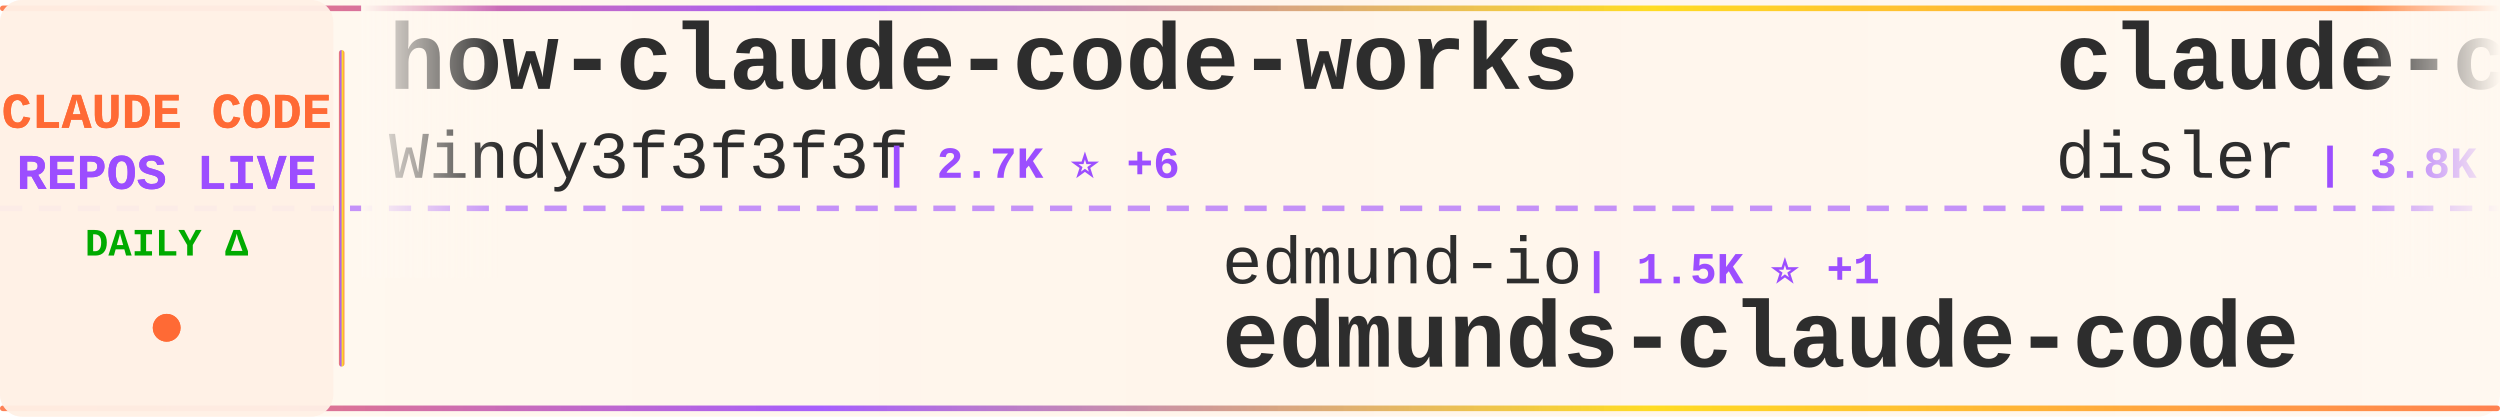
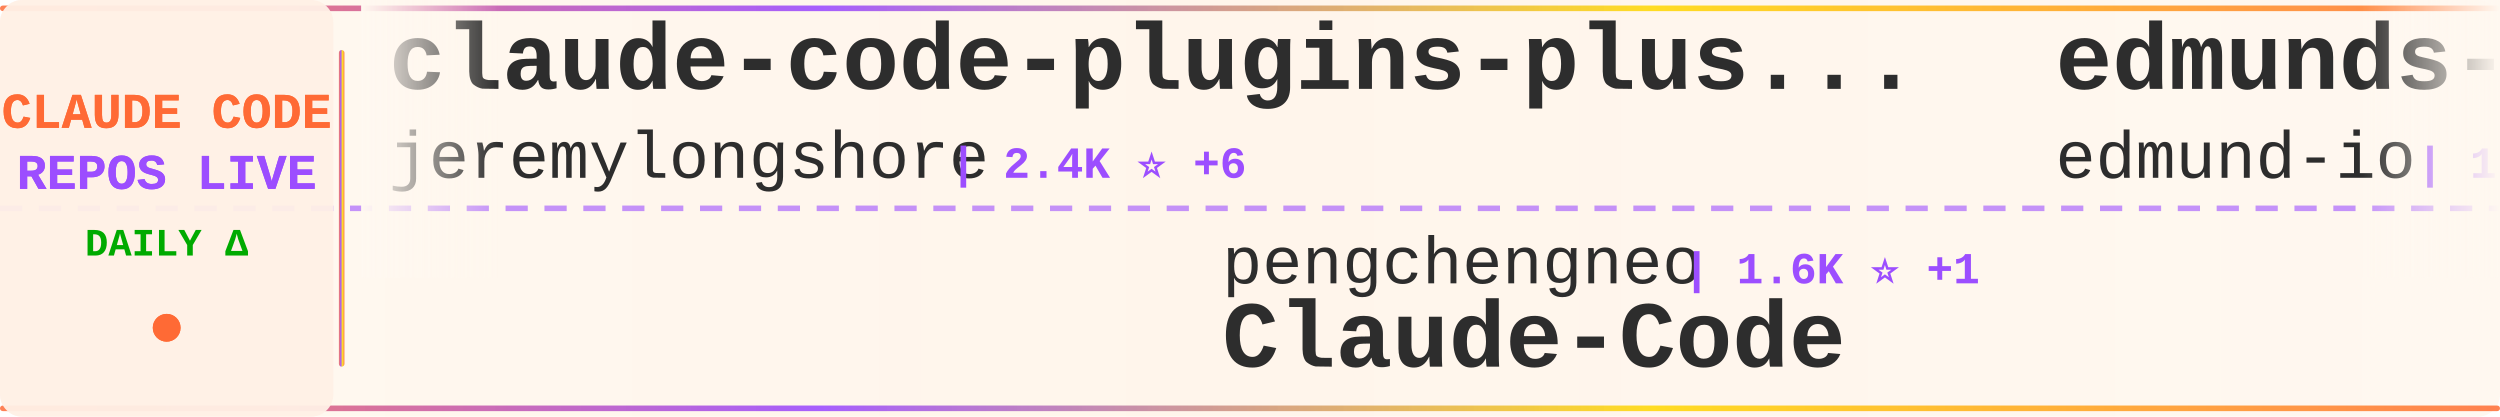
<svg xmlns="http://www.w3.org/2000/svg" width="900" height="150">
  <defs>
    <linearGradient id="tickerBg" x1="0%" y1="0%" x2="100%" y2="0%">
      <stop offset="0%" style="stop-color:#fff8f0;stop-opacity:0.98" />
      <stop offset="50%" style="stop-color:#fff5eb;stop-opacity:1" />
      <stop offset="100%" style="stop-color:#fff8f0;stop-opacity:0.98" />
    </linearGradient>
    <linearGradient id="borderGrad" x1="0%" y1="0%" x2="100%" y2="0%">
      <stop offset="0%" style="stop-color:#FF6B35;stop-opacity:0.85">
        <animate attributeName="stop-opacity" values="0.85;1;0.85" dur="2s" repeatCount="indefinite" />
      </stop>
      <stop offset="33%" style="stop-color:#9C4EFF;stop-opacity:0.9">
        <animate attributeName="stop-opacity" values="0.9;1;0.9" dur="2.2s" repeatCount="indefinite" />
      </stop>
      <stop offset="66%" style="stop-color:#FFD700;stop-opacity:0.85">
        <animate attributeName="stop-opacity" values="0.85;1;0.85" dur="1.8s" repeatCount="indefinite" />
      </stop>
      <stop offset="100%" style="stop-color:#FF6B35;stop-opacity:0.85">
        <animate attributeName="stop-opacity" values="0.85;1;0.85" dur="2s" repeatCount="indefinite" />
      </stop>
    </linearGradient>
    <filter id="textGlow">
      <feGaussianBlur stdDeviation="0.15" result="coloredBlur" />
      <feMerge>
        <feMergeNode in="coloredBlur" />
        <feMergeNode in="SourceGraphic" />
      </feMerge>
    </filter>
    <filter id="metricGlow">
      <feGaussianBlur stdDeviation="0.2" result="coloredBlur" />
      <feMerge>
        <feMergeNode in="coloredBlur" />
        <feMergeNode in="SourceGraphic" />
      </feMerge>
    </filter>
    <linearGradient id="leftFade" x1="0%" y1="0%" x2="100%" y2="0%">
      <stop offset="0%" style="stop-color:#fff8f0;stop-opacity:1" />
      <stop offset="100%" style="stop-color:#fff8f0;stop-opacity:0" />
    </linearGradient>
    <linearGradient id="rightFade" x1="0%" y1="0%" x2="100%" y2="0%">
      <stop offset="0%" style="stop-color:#fff8f0;stop-opacity:0" />
      <stop offset="100%" style="stop-color:#fff8f0;stop-opacity:1" />
    </linearGradient>
  </defs>
  <rect width="900" height="150" fill="url(#tickerBg)" rx="8" />
  <rect x="0" y="2" width="900" height="2" fill="url(#borderGrad)" rx="1" />
  <rect x="0" y="146" width="900" height="2" fill="url(#borderGrad)" rx="1" />
  <line x1="0" y1="75" x2="900" y2="75" stroke="#9C4EFF" stroke-width="2" stroke-dasharray="8 6" opacity="0.6" />
  <rect x="0" y="0" width="120" height="150" fill="#fff0e6" opacity="0.95" rx="8" />
  <text x="60" y="46" font-family="'Courier New', monospace" font-size="18" font-weight="bold" fill="#FF6B35" text-anchor="middle" filter="url(#textGlow)">
    CLAUDE CODE
  </text>
  <text x="60" y="68" font-family="'Courier New', monospace" font-size="18" font-weight="bold" fill="#9C4EFF" text-anchor="middle" filter="url(#textGlow)">
    REPOS LIVE
  </text>
  <text x="60" y="92" font-family="'Courier New', monospace" font-size="14" font-weight="bold" fill="#00aa00" text-anchor="middle">
    DAILY Δ
  </text>
  <circle cx="60" cy="118" r="5" fill="#FF6B35" filter="url(#metricGlow)">
    <animate attributeName="r" values="4;6;4" dur="1.5s" repeatCount="indefinite" />
    <animate attributeName="opacity" values="0.6;1;0.6" dur="1.5s" repeatCount="indefinite" />
  </circle>
  <rect x="122" y="18" width="2" height="114" fill="url(#borderGrad)" rx="1" />
  <clipPath id="tickerClip">
    <rect x="130" y="0" width="770" height="150" />
  </clipPath>
  <g clip-path="url(#tickerClip)">
    <g id="tickerItems">
      <animateTransform attributeName="transform" attributeType="XML" type="translate" from="0 0" to="-3000 0" dur="54s" repeatCount="indefinite" />
      <g transform="translate(0, 0)">
-         <text x="140" y="32" font-family="'Courier New', monospace" font-size="34" font-weight="bold" fill="#2d2d2d">how-claude-code-works</text>
-         <text x="140" y="64" font-family="'Courier New', monospace" font-size="24" font-weight="normal" fill="#2d2d2d" opacity="1.0">Windy3f3f3f3f</text>
-         <text x="318" y="64" font-family="'Courier New', monospace" font-size="16" font-weight="bold" fill="#9C4EFF"> | 2.7K ⭐ +6</text>
+         <text x="140" y="32" font-family="'Courier New', monospace" font-size="34" font-weight="bold" fill="#2d2d2d">claude-code-plugins-plus...</text>
+         <text x="140" y="64" font-family="'Courier New', monospace" font-size="24" font-weight="normal" fill="#2d2d2d" opacity="1.0">jeremylongshore</text>
+         <text x="342" y="64" font-family="'Courier New', monospace" font-size="16" font-weight="bold" fill="#9C4EFF"> | 2.4K ⭐ +6</text>
      </g>
      <g transform="translate(300, 0)">
-         <text x="140" y="102" font-family="'Courier New', monospace" font-size="24" font-weight="normal" fill="#2d2d2d" opacity="1.0">edmund-io</text>
-         <text x="270" y="102" font-family="'Courier New', monospace" font-size="16" font-weight="bold" fill="#9C4EFF"> | 1.5K ⭐ +1</text>
-         <text x="140" y="132" font-family="'Courier New', monospace" font-size="34" font-weight="bold" fill="#2d2d2d">edmunds-claude-code</text>
+         <text x="140" y="102" font-family="'Courier New', monospace" font-size="24" font-weight="normal" fill="#2d2d2d" opacity="1.0">pengchengneo</text>
+         <text x="306" y="102" font-family="'Courier New', monospace" font-size="16" font-weight="bold" fill="#9C4EFF"> | 1.6K ⭐ +1</text>
+         <text x="140" y="132" font-family="'Courier New', monospace" font-size="34" font-weight="bold" fill="#2d2d2d">Claude-Code</text>
      </g>
      <g transform="translate(600, 0)">
-         <text x="140" y="32" font-family="'Courier New', monospace" font-size="34" font-weight="bold" fill="#2d2d2d">claude-code-hooks-master...</text>
-         <text x="140" y="64" font-family="'Courier New', monospace" font-size="24" font-weight="normal" fill="#2d2d2d" opacity="1.0">disler</text>
-         <text x="234" y="64" font-family="'Courier New', monospace" font-size="16" font-weight="bold" fill="#9C4EFF"> | 3.8K ⭐ +5</text>
+         <text x="140" y="32" font-family="'Courier New', monospace" font-size="34" font-weight="bold" fill="#2d2d2d">edmunds-claude-code</text>
+         <text x="140" y="64" font-family="'Courier New', monospace" font-size="24" font-weight="normal" fill="#2d2d2d" opacity="1.0">edmund-io</text>
+         <text x="270" y="64" font-family="'Courier New', monospace" font-size="16" font-weight="bold" fill="#9C4EFF"> | 1.5K ⭐</text>
      </g>
      <g transform="translate(900, 0)">
-         <text x="140" y="102" font-family="'Courier New', monospace" font-size="24" font-weight="normal" fill="#2d2d2d" opacity="1.0">Hyper66666</text>
-         <text x="282" y="102" font-family="'Courier New', monospace" font-size="16" font-weight="bold" fill="#9C4EFF"> | 216 ⭐</text>
-         <text x="140" y="132" font-family="'Courier New', monospace" font-size="34" font-weight="bold" fill="#2d2d2d">claude-code-sourcemap</text>
+         <text x="140" y="102" font-family="'Courier New', monospace" font-size="24" font-weight="normal" fill="#2d2d2d" opacity="1.0">https-deeplearning-ai</text>
+         <text x="414" y="102" font-family="'Courier New', monospace" font-size="16" font-weight="bold" fill="#9C4EFF"> | 534 ⭐</text>
+         <text x="140" y="132" font-family="'Courier New', monospace" font-size="34" font-weight="bold" fill="#2d2d2d">sc-claude-code-files</text>
      </g>
      <g transform="translate(1200, 0)">
-         <text x="140" y="32" font-family="'Courier New', monospace" font-size="34" font-weight="bold" fill="#2d2d2d">claude-coder</text>
-         <text x="140" y="64" font-family="'Courier New', monospace" font-size="24" font-weight="normal" fill="#2d2d2d" opacity="1.0">kodu-ai</text>
-         <text x="246" y="64" font-family="'Courier New', monospace" font-size="16" font-weight="bold" fill="#9C4EFF"> | 5.3K ⭐</text>
+         <text x="140" y="32" font-family="'Courier New', monospace" font-size="34" font-weight="bold" fill="#2d2d2d">claude-code-guide</text>
+         <text x="140" y="64" font-family="'Courier New', monospace" font-size="24" font-weight="normal" fill="#2d2d2d" opacity="1.0">Cranot</text>
+         <text x="234" y="64" font-family="'Courier New', monospace" font-size="16" font-weight="bold" fill="#9C4EFF"> | 2.8K ⭐ +7</text>
      </g>
      <g transform="translate(1500, 0)">
-         <text x="140" y="102" font-family="'Courier New', monospace" font-size="24" font-weight="normal" fill="#2d2d2d" opacity="1.0">rohitg00</text>
-         <text x="258" y="102" font-family="'Courier New', monospace" font-size="16" font-weight="bold" fill="#9C4EFF"> | 2.2K ⭐ +4</text>
-         <text x="140" y="132" font-family="'Courier New', monospace" font-size="34" font-weight="bold" fill="#2d2d2d">awesome-claude-code-tool...</text>
+         <text x="140" y="102" font-family="'Courier New', monospace" font-size="24" font-weight="normal" fill="#2d2d2d" opacity="1.0">carlvellotti</text>
+         <text x="306" y="102" font-family="'Courier New', monospace" font-size="16" font-weight="bold" fill="#9C4EFF"> | 2.1K ⭐ +4</text>
+         <text x="140" y="132" font-family="'Courier New', monospace" font-size="34" font-weight="bold" fill="#2d2d2d">claude-code-pm-course</text>
      </g>
      <g transform="translate(1800, 0)">
-         <text x="140" y="32" font-family="'Courier New', monospace" font-size="34" font-weight="bold" fill="#2d2d2d">claude-code-webui</text>
-         <text x="140" y="64" font-family="'Courier New', monospace" font-size="24" font-weight="normal" fill="#2d2d2d" opacity="1.0">sugyan</text>
-         <text x="234" y="64" font-family="'Courier New', monospace" font-size="16" font-weight="bold" fill="#9C4EFF"> | 1.1K ⭐</text>
+         <text x="140" y="32" font-family="'Courier New', monospace" font-size="34" font-weight="bold" fill="#2d2d2d">claude-code-local</text>
+         <text x="140" y="64" font-family="'Courier New', monospace" font-size="24" font-weight="normal" fill="#2d2d2d" opacity="1.0">nicedreamzapp</text>
+         <text x="318" y="64" font-family="'Courier New', monospace" font-size="16" font-weight="bold" fill="#9C4EFF"> | 2.9K ⭐ +6</text>
      </g>
      <g transform="translate(2100, 0)">
-         <text x="140" y="102" font-family="'Courier New', monospace" font-size="24" font-weight="normal" fill="#2d2d2d" opacity="1.0">carlvellotti</text>
-         <text x="306" y="102" font-family="'Courier New', monospace" font-size="16" font-weight="bold" fill="#9C4EFF"> | 2.1K ⭐ +3</text>
-         <text x="140" y="132" font-family="'Courier New', monospace" font-size="34" font-weight="bold" fill="#2d2d2d">claude-code-pm-course</text>
+         <text x="140" y="102" font-family="'Courier New', monospace" font-size="24" font-weight="normal" fill="#2d2d2d" opacity="1.0">luyao618</text>
+         <text x="258" y="102" font-family="'Courier New', monospace" font-size="16" font-weight="bold" fill="#9C4EFF"> | 1.6K ⭐</text>
+         <text x="140" y="132" font-family="'Courier New', monospace" font-size="34" font-weight="bold" fill="#2d2d2d">Claude-Code-Source-Study</text>
      </g>
      <g transform="translate(2400, 0)">
-         <text x="140" y="32" font-family="'Courier New', monospace" font-size="34" font-weight="bold" fill="#2d2d2d">claude_codex_bridge</text>
-         <text x="140" y="64" font-family="'Courier New', monospace" font-size="24" font-weight="normal" fill="#2d2d2d" opacity="1.0">SeemSeam</text>
-         <text x="258" y="64" font-family="'Courier New', monospace" font-size="16" font-weight="bold" fill="#9C4EFF"> | 3.1K ⭐ +7</text>
+         <text x="140" y="32" font-family="'Courier New', monospace" font-size="34" font-weight="bold" fill="#2d2d2d">claude-code-cli</text>
+         <text x="140" y="64" font-family="'Courier New', monospace" font-size="24" font-weight="normal" fill="#2d2d2d" opacity="1.0">huangserva</text>
+         <text x="282" y="64" font-family="'Courier New', monospace" font-size="16" font-weight="bold" fill="#9C4EFF"> | 612 ⭐ +1</text>
      </g>
      <g transform="translate(2700, 0)">
-         <text x="140" y="102" font-family="'Courier New', monospace" font-size="24" font-weight="normal" fill="#2d2d2d" opacity="1.0">ChinaSiro</text>
-         <text x="270" y="102" font-family="'Courier New', monospace" font-size="16" font-weight="bold" fill="#9C4EFF"> | 9.5K ⭐ +3</text>
-         <text x="140" y="132" font-family="'Courier New', monospace" font-size="34" font-weight="bold" fill="#2d2d2d">claude-code-sourcemap</text>
+         <text x="140" y="102" font-family="'Courier New', monospace" font-size="24" font-weight="normal" fill="#2d2d2d" opacity="1.0">digitalsamba</text>
+         <text x="306" y="102" font-family="'Courier New', monospace" font-size="16" font-weight="bold" fill="#9C4EFF"> | 1.6K ⭐ +9</text>
+         <text x="140" y="132" font-family="'Courier New', monospace" font-size="34" font-weight="bold" fill="#2d2d2d">claude-code-video-toolki...</text>
      </g>
      <g transform="translate(3000, 0)">
-         <text x="140" y="32" font-family="'Courier New', monospace" font-size="34" font-weight="bold" fill="#2d2d2d">how-claude-code-works</text>
-         <text x="140" y="64" font-family="'Courier New', monospace" font-size="24" font-weight="normal" fill="#2d2d2d" opacity="1.0">Windy3f3f3f3f</text>
-         <text x="318" y="64" font-family="'Courier New', monospace" font-size="16" font-weight="bold" fill="#9C4EFF"> | 2.7K ⭐ +6</text>
+         <text x="140" y="32" font-family="'Courier New', monospace" font-size="34" font-weight="bold" fill="#2d2d2d">claude-code-plugins-plus...</text>
+         <text x="140" y="64" font-family="'Courier New', monospace" font-size="24" font-weight="normal" fill="#2d2d2d" opacity="1.0">jeremylongshore</text>
+         <text x="342" y="64" font-family="'Courier New', monospace" font-size="16" font-weight="bold" fill="#9C4EFF"> | 2.4K ⭐ +6</text>
      </g>
      <g transform="translate(3300, 0)">
-         <text x="140" y="102" font-family="'Courier New', monospace" font-size="24" font-weight="normal" fill="#2d2d2d" opacity="1.0">edmund-io</text>
-         <text x="270" y="102" font-family="'Courier New', monospace" font-size="16" font-weight="bold" fill="#9C4EFF"> | 1.5K ⭐ +1</text>
-         <text x="140" y="132" font-family="'Courier New', monospace" font-size="34" font-weight="bold" fill="#2d2d2d">edmunds-claude-code</text>
+         <text x="140" y="102" font-family="'Courier New', monospace" font-size="24" font-weight="normal" fill="#2d2d2d" opacity="1.0">pengchengneo</text>
+         <text x="306" y="102" font-family="'Courier New', monospace" font-size="16" font-weight="bold" fill="#9C4EFF"> | 1.6K ⭐ +1</text>
+         <text x="140" y="132" font-family="'Courier New', monospace" font-size="34" font-weight="bold" fill="#2d2d2d">Claude-Code</text>
      </g>
      <g transform="translate(3600, 0)">
-         <text x="140" y="32" font-family="'Courier New', monospace" font-size="34" font-weight="bold" fill="#2d2d2d">claude-code-hooks-master...</text>
-         <text x="140" y="64" font-family="'Courier New', monospace" font-size="24" font-weight="normal" fill="#2d2d2d" opacity="1.0">disler</text>
-         <text x="234" y="64" font-family="'Courier New', monospace" font-size="16" font-weight="bold" fill="#9C4EFF"> | 3.8K ⭐ +5</text>
+         <text x="140" y="32" font-family="'Courier New', monospace" font-size="34" font-weight="bold" fill="#2d2d2d">edmunds-claude-code</text>
+         <text x="140" y="64" font-family="'Courier New', monospace" font-size="24" font-weight="normal" fill="#2d2d2d" opacity="1.0">edmund-io</text>
+         <text x="270" y="64" font-family="'Courier New', monospace" font-size="16" font-weight="bold" fill="#9C4EFF"> | 1.5K ⭐</text>
      </g>
      <g transform="translate(3900, 0)">
-         <text x="140" y="102" font-family="'Courier New', monospace" font-size="24" font-weight="normal" fill="#2d2d2d" opacity="1.0">Hyper66666</text>
-         <text x="282" y="102" font-family="'Courier New', monospace" font-size="16" font-weight="bold" fill="#9C4EFF"> | 216 ⭐</text>
-         <text x="140" y="132" font-family="'Courier New', monospace" font-size="34" font-weight="bold" fill="#2d2d2d">claude-code-sourcemap</text>
+         <text x="140" y="102" font-family="'Courier New', monospace" font-size="24" font-weight="normal" fill="#2d2d2d" opacity="1.0">https-deeplearning-ai</text>
+         <text x="414" y="102" font-family="'Courier New', monospace" font-size="16" font-weight="bold" fill="#9C4EFF"> | 534 ⭐</text>
+         <text x="140" y="132" font-family="'Courier New', monospace" font-size="34" font-weight="bold" fill="#2d2d2d">sc-claude-code-files</text>
      </g>
    </g>
  </g>
  <rect x="130" y="0" width="50" height="100" fill="url(#leftFade)" />
  <rect x="850" y="0" width="50" height="100" fill="url(#rightFade)" />
</svg>
